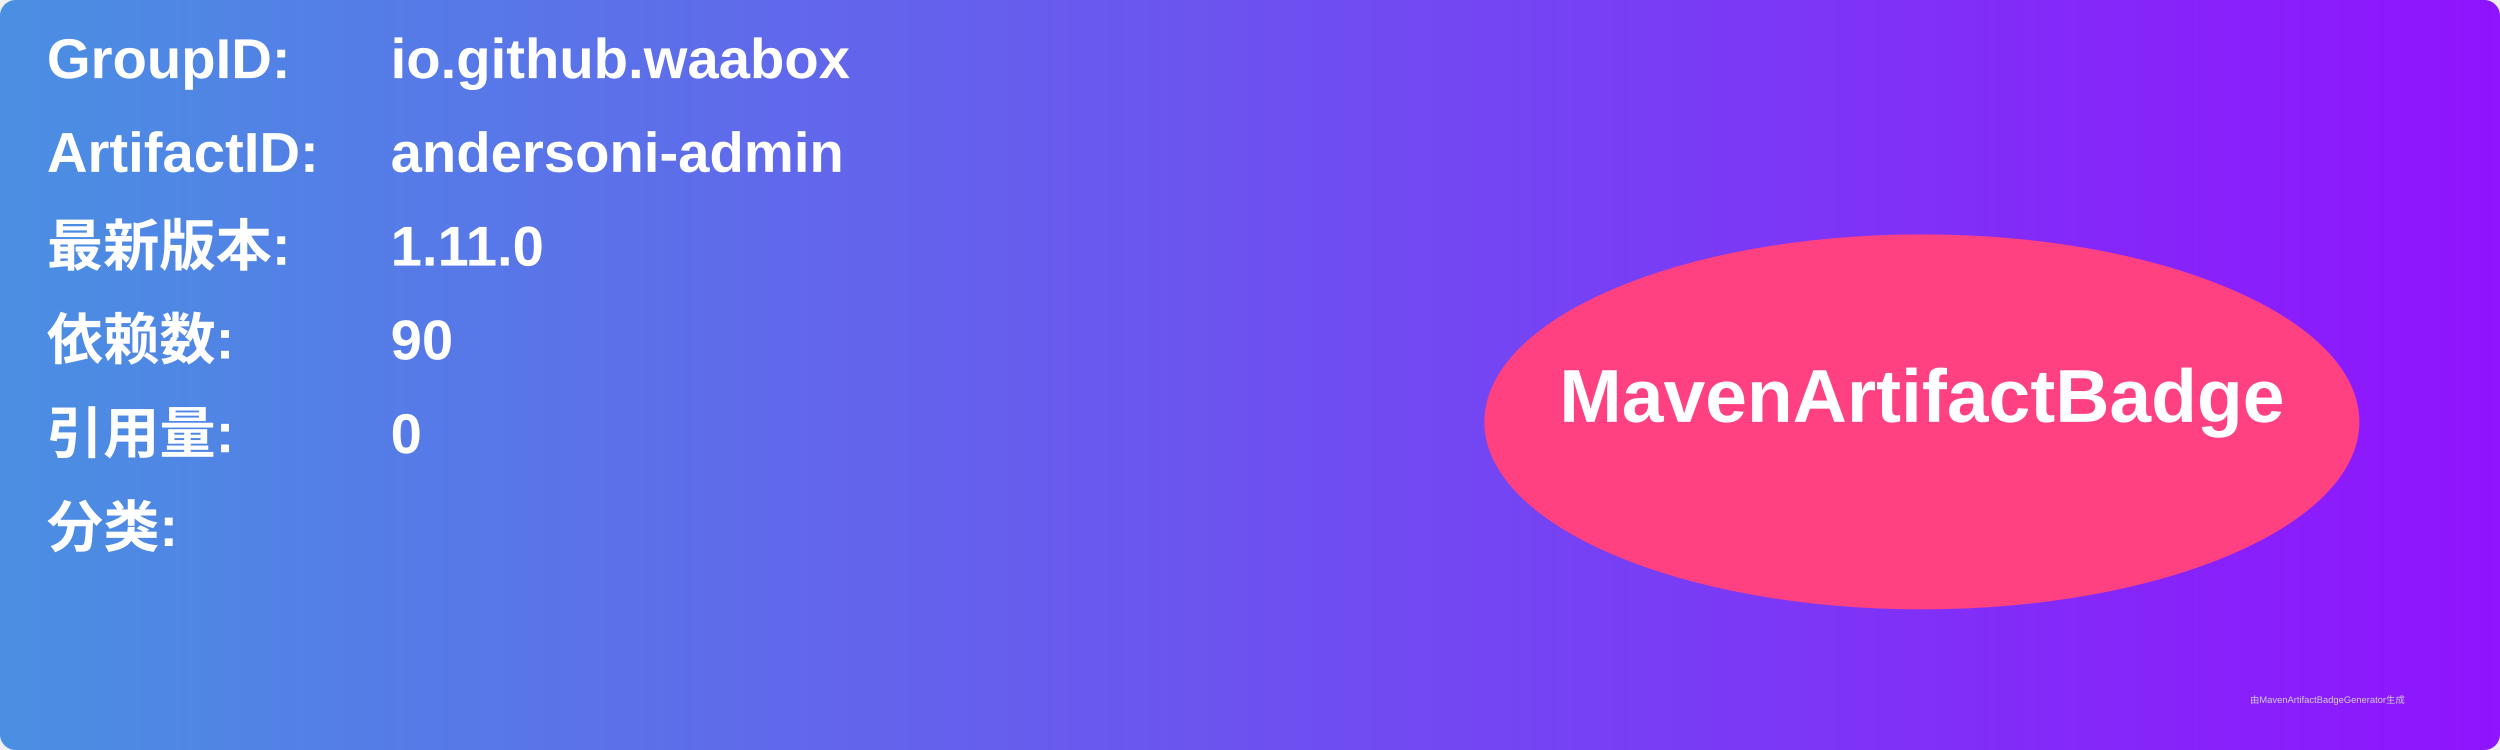
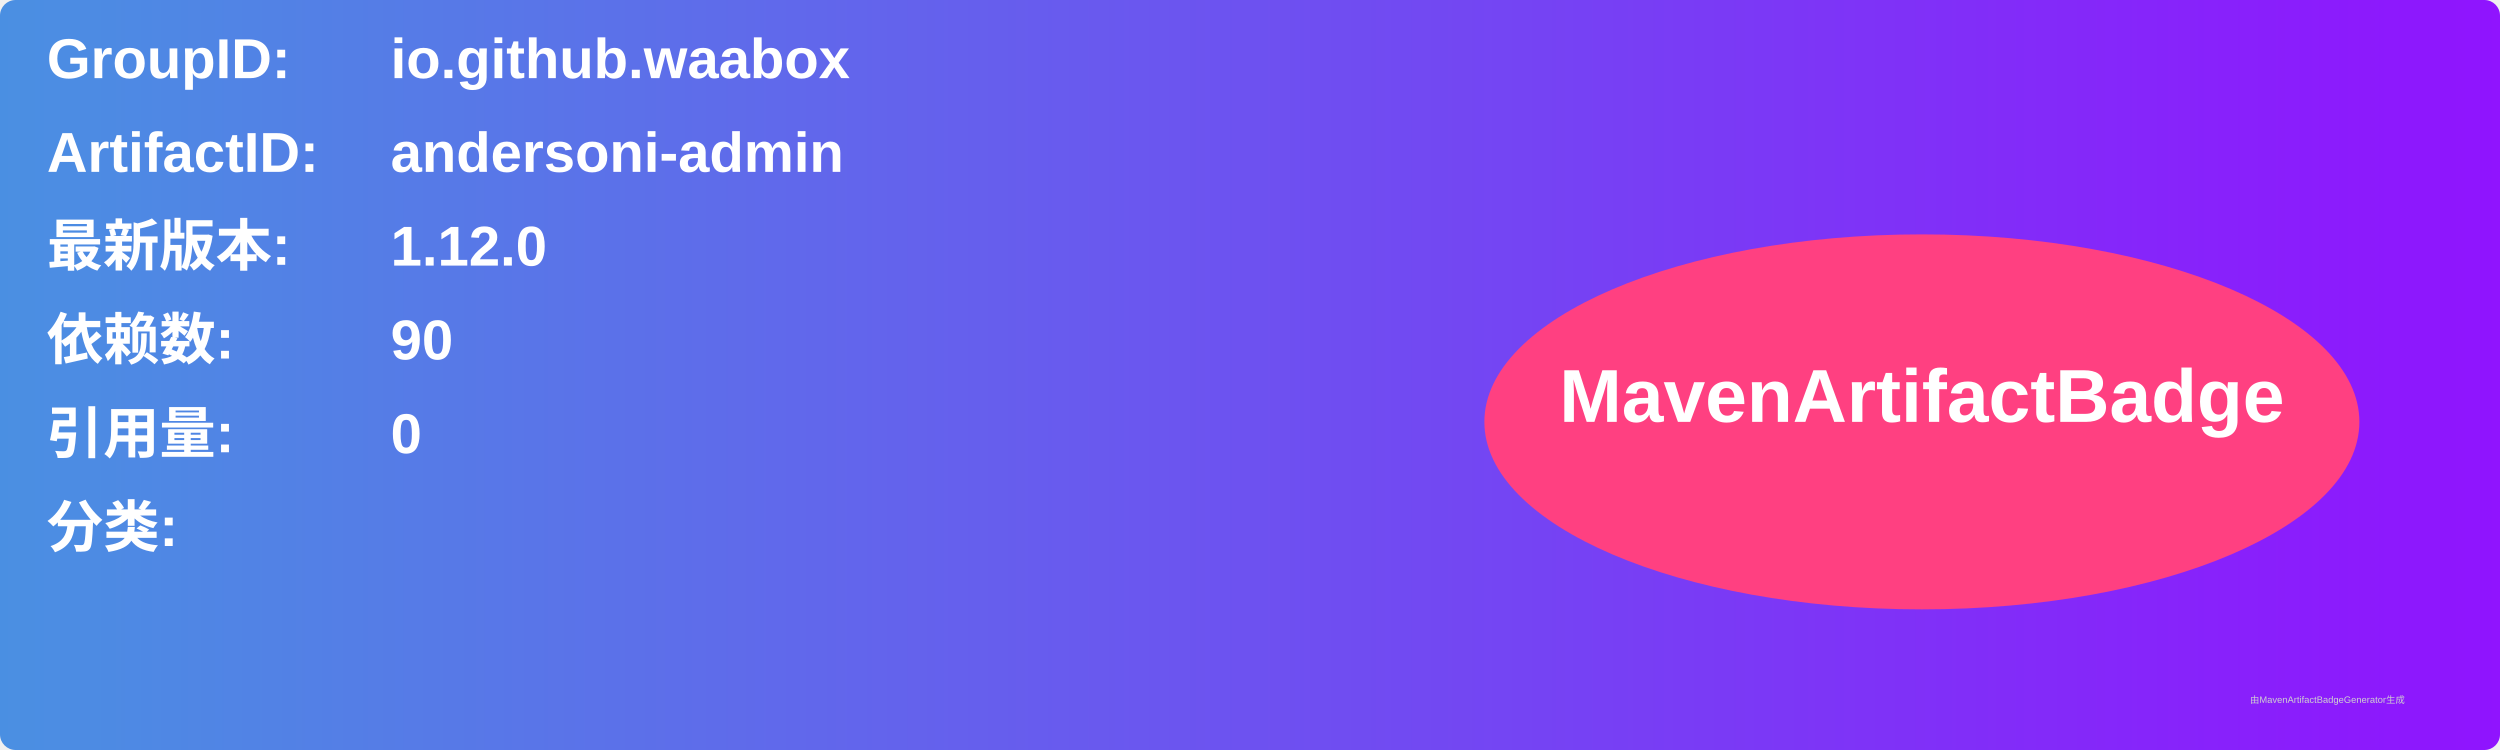
<svg xmlns="http://www.w3.org/2000/svg" width="800" height="240" viewBox="0 0 800 240">
  <linearGradient id="grad" x1="0%" y1="0%" x2="100%" y2="0%">
    <stop offset="0%" stop-color="#4a90e2" />
    <stop offset="100%" stop-color="#9013fe" />
  </linearGradient>
  <rect width="100%" height="100%" rx="5" ry="5" fill="url(#grad)" />
  <g transform="translate(15, 15)">
    <text x="0" y="10" font-family="Arial" font-size="18" fill="white" font-weight="bold" width="260">GroupID:</text>
    <text x="110" y="10" font-family="Arial" font-size="18" fill="white" font-weight="bold" width="460">io.github.waabox</text>
    <text x="0" y="40" font-family="Arial" font-size="18" fill="white" font-weight="bold" width="260">ArtifactID:</text>
    <text x="110" y="40" font-family="Arial" font-size="18" fill="white" font-weight="bold" width="460">andersoni-admin</text>
    <text x="0" y="70" font-family="Arial" font-size="18" fill="white" font-weight="bold">最新版本:</text>
    <text x="110" y="70" font-family="Arial" font-size="18" fill="white" font-weight="bold">
-       <tspan font-weight="bold">1.11.0</tspan>
+       <tspan font-weight="bold">1.12.0</tspan>
    </text>
    <text x="0" y="100" font-family="Arial" font-size="18" fill="white" font-weight="bold">依赖数: </text>
    <text x="110" y="100" font-family="Arial" font-size="18" fill="white">
      <tspan font-weight="bold">90</tspan>
    </text>
    <text x="0" y="130" font-family="Arial" font-size="18" fill="white" font-weight="bold">引用量: </text>
    <text x="110" y="130" font-family="Arial" font-size="18" fill="white">
      <tspan font-weight="bold">0</tspan>
    </text>
    <text x="0" y="160" font-family="Arial" font-size="18" fill="white" font-weight="bold">分类:</text>
    <text x="10" y="190" font-family="Arial" font-size="10" fill="white">
      <tspan font-weight="bold" />
    </text>
    <ellipse cx="600" cy="120" rx="140" ry="60" fill="#ff4081" />
    <text x="600" y="120" text-anchor="middle" font-family="Arial" font-size="24" fill="white" font-weight="bold">MavenArtifactBadge</text>
  </g>
  <text x="720" y="225" font-family="Arial" font-size="3" fill="#d0d0d0">由MavenArtifactBadgeGenerator生成</text>
</svg>
